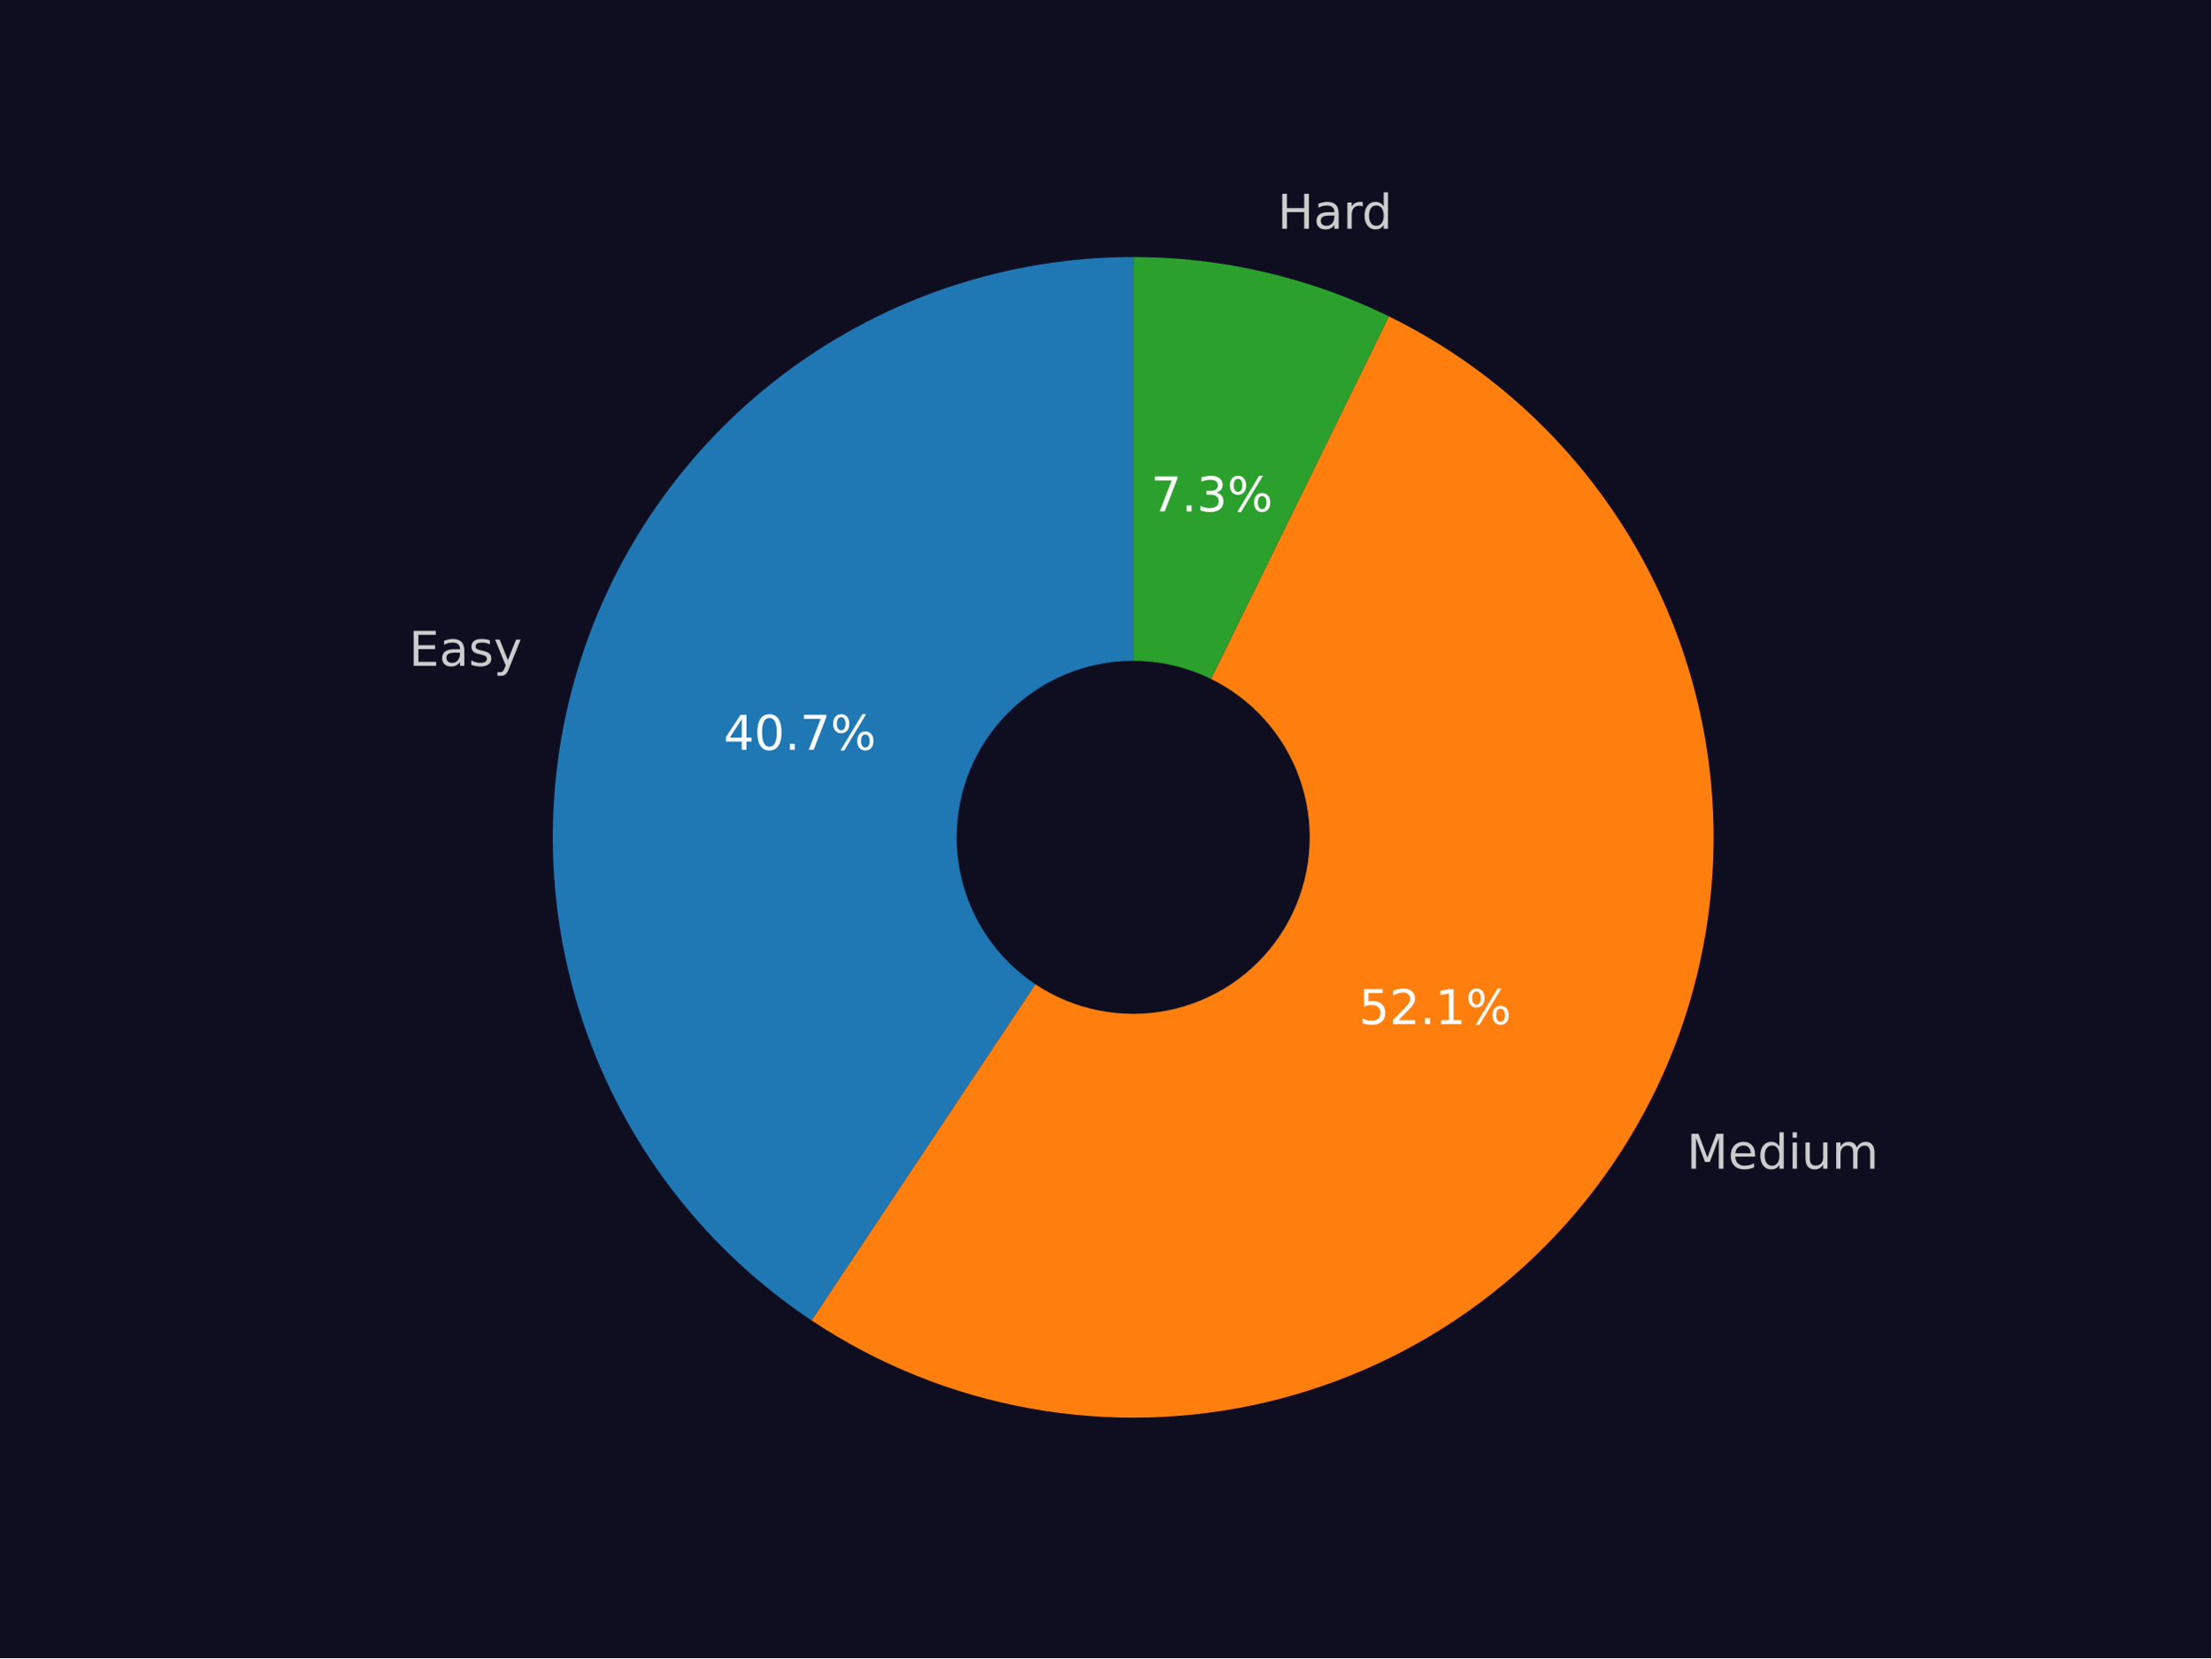
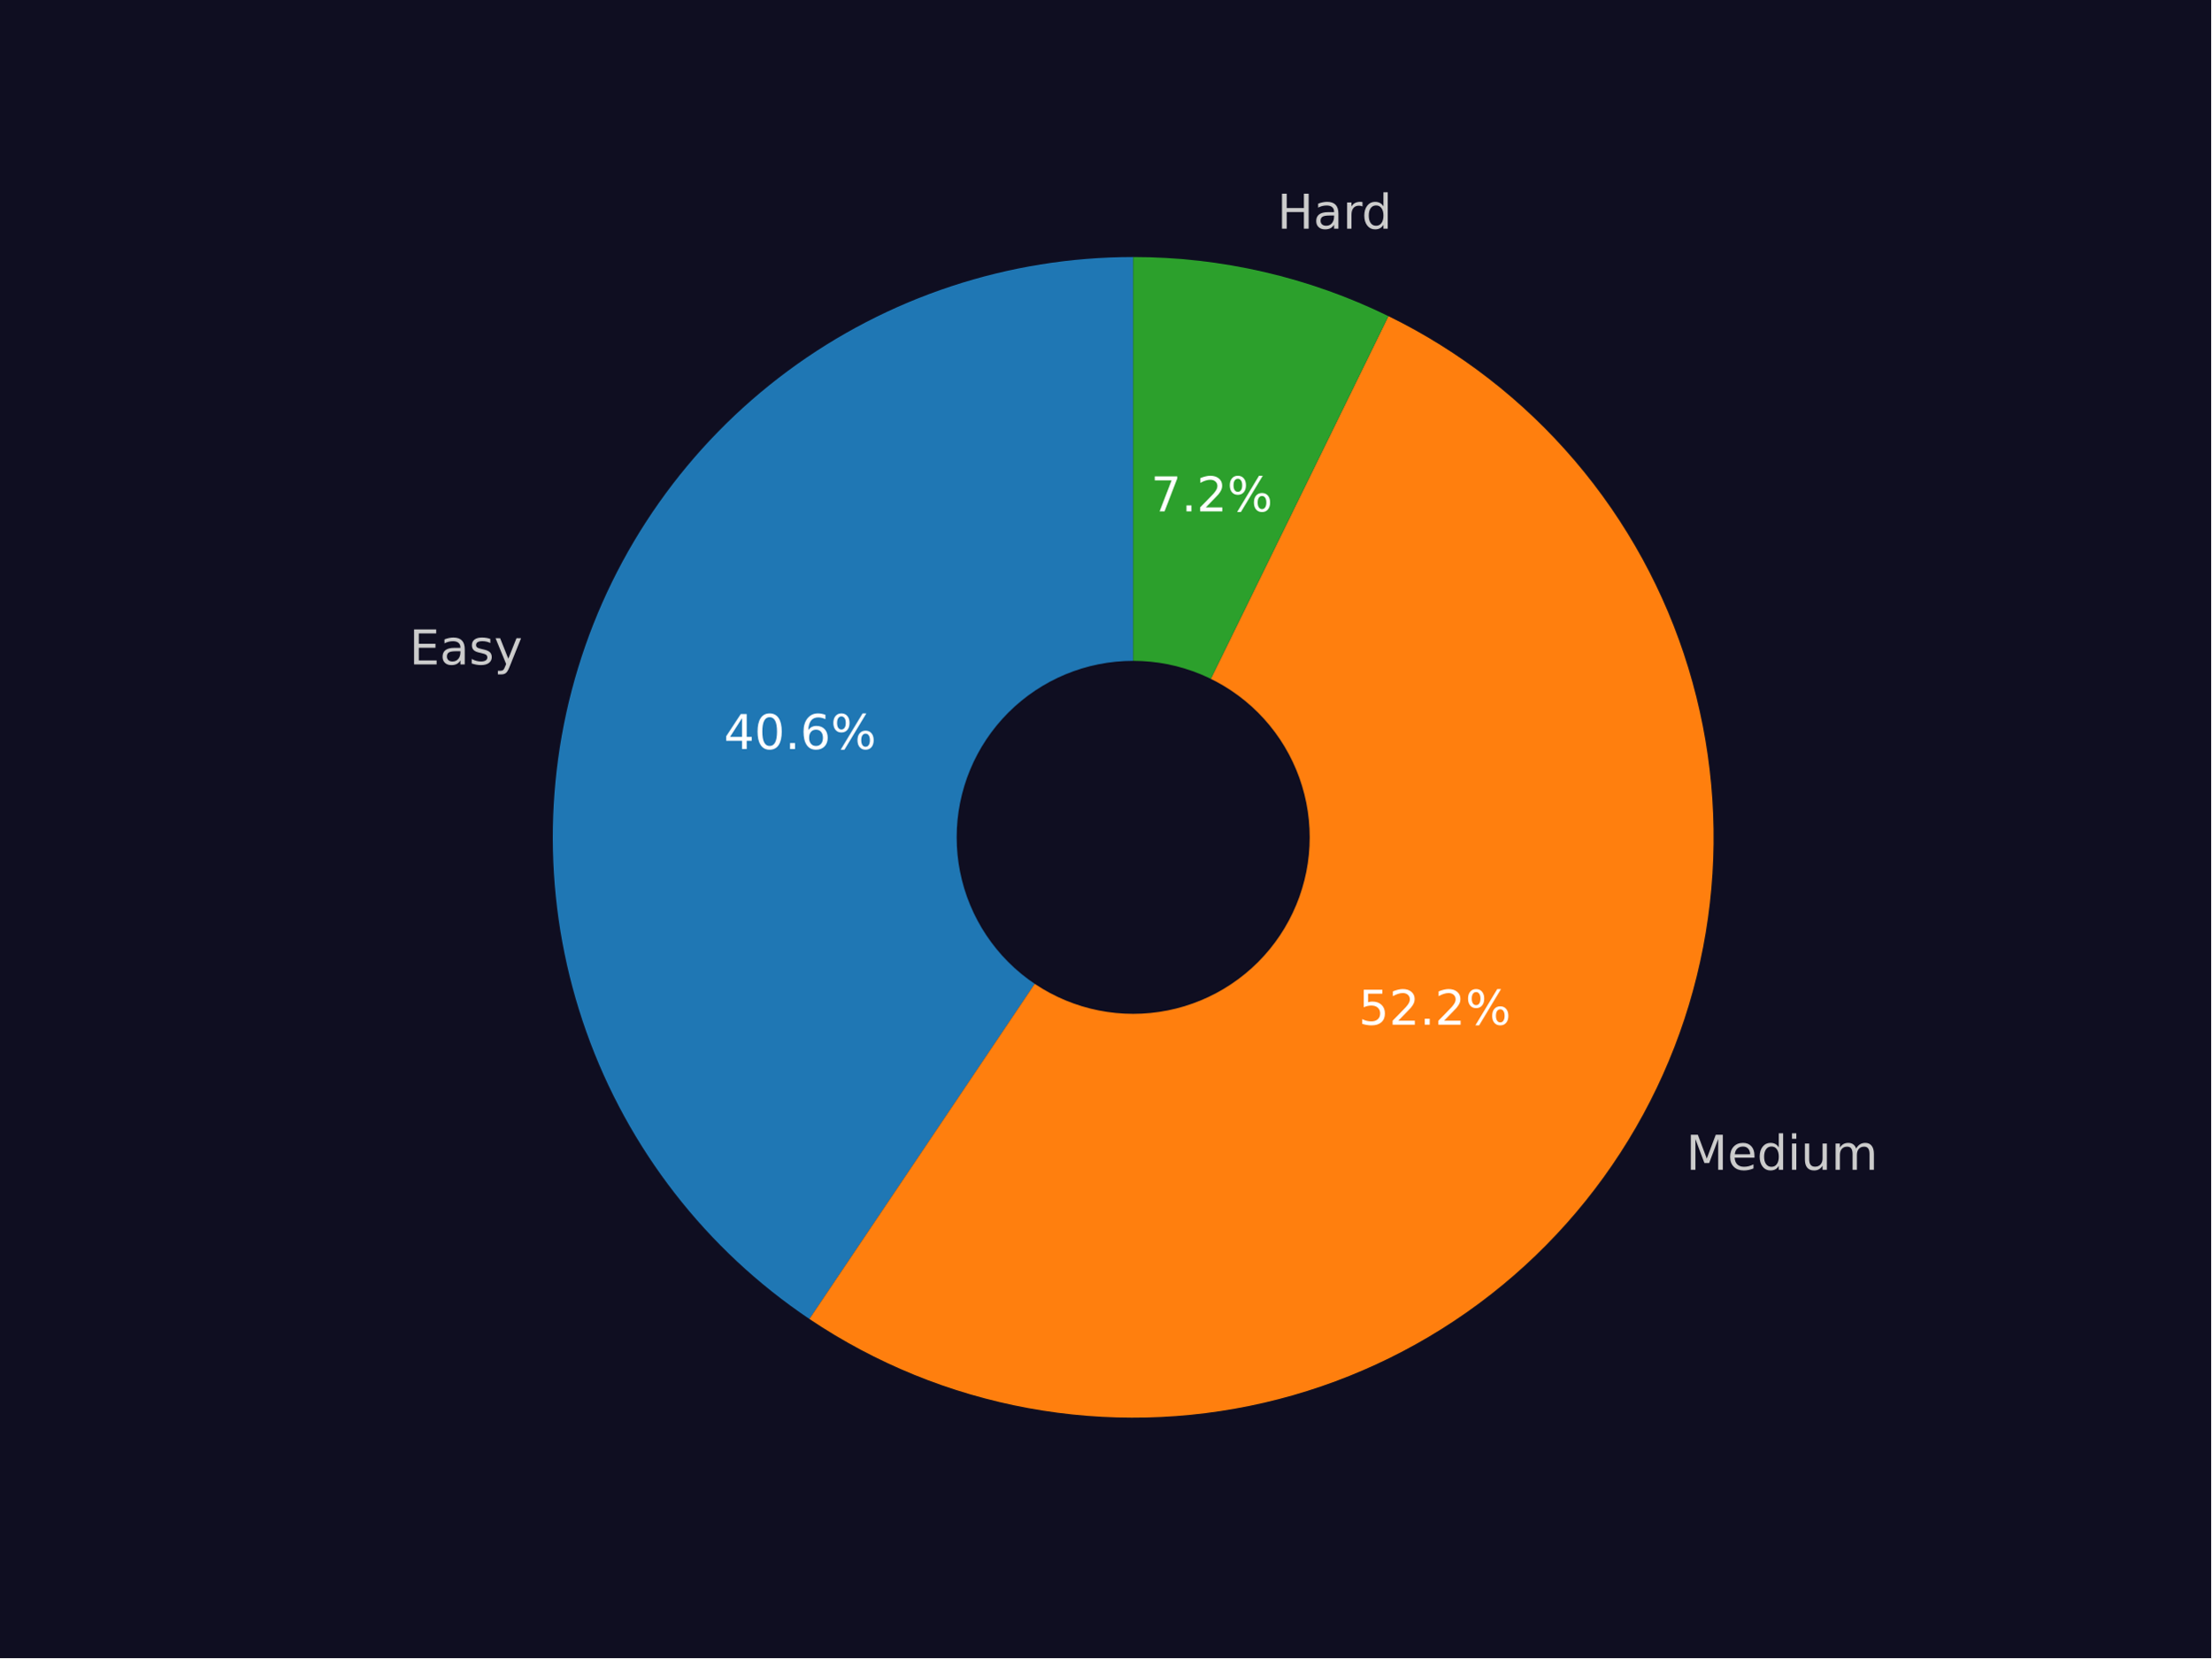
<svg xmlns="http://www.w3.org/2000/svg" xmlns:xlink="http://www.w3.org/1999/xlink" width="460.8pt" height="345.6pt" viewBox="0 0 460.8 345.6" version="1.1">
  <defs>
    <style type="text/css">*{stroke-linejoin: round; stroke-linecap: butt}</style>
  </defs>
  <g id="figure_1">
    <g id="patch_1">
      <path d="M 0 345.6  L 460.8 345.6  L 460.8 0  L 0 0  z " style="fill: #0f0e21" />
    </g>
    <g id="axes_1">
      <g id="patch_2">
-         <path d="M 236.16 53.568  C 210.195 53.568 184.908 61.928 164.06 77.404  C 143.213 92.88 127.892 114.665 120.377 139.518  C 112.862 164.371 113.545 190.996 122.325 215.43  C 131.105 239.865 147.523 260.836 169.137 275.222  L 236.16 174.528  z " style="fill: #1f77b4" />
+         <path d="M 236.16 53.568  C 210.243 53.568 185 61.897 164.173 77.321  C 143.346 92.744 128.017 114.461 120.458 139.251  C 112.9 164.04 113.505 190.615 122.184 215.035  C 130.863 239.455 147.164 260.451 168.672 274.911  L 236.16 174.528  z " style="fill: #1f77b4" />
      </g>
      <g id="patch_3">
-         <path d="M 169.137 275.222  C 182.916 284.393 198.431 290.64 214.721 293.573  C 231.011 296.507 247.731 296.066 263.844 292.277  C 279.956 288.489 295.121 281.434 308.397 271.549  C 321.673 261.664 332.78 249.159 341.029 234.809  C 349.277 220.459 354.494 204.567 356.353 188.12  C 358.213 171.673 356.678 155.018 351.842 139.188  C 347.006 123.359 338.972 108.689 328.239 96.089  C 317.506 83.489 304.299 73.225 289.44 65.934  L 236.16 174.528  z " style="fill: #ff7f0e" />
+         <path d="M 168.672 274.911  C 182.431 284.161 197.946 290.485 214.252 293.488  C 230.557 296.49 247.307 296.109 263.459 292.367  C 279.611 288.625 294.822 281.602 308.146 271.735  C 321.47 261.868 332.624 249.366 340.914 235.008  C 349.204 220.65 354.454 204.739 356.337 188.267  C 358.22 171.794 356.696 155.109 351.861 139.251  C 347.026 123.392 338.981 108.695 328.228 96.076  C 317.474 83.456 304.24 73.181 289.35 65.89  L 236.16 174.528  z " style="fill: #ff7f0e" />
      </g>
      <g id="patch_4">
-         <path d="M 289.44 65.934  C 281.175 61.88 272.475 58.781 263.508 56.7  C 254.541 54.619 245.365 53.568 236.16 53.568  L 236.16 174.528  z " style="fill: #2ca02c" />
+         <path d="M 289.35 65.89  C 281.097 61.85 272.411 58.763 263.459 56.689  C 254.507 54.615 245.348 53.568 236.16 53.568  L 236.16 174.528  z " style="fill: #2ca02c" />
      </g>
      <g id="patch_5">
-         <path d="M 236.16 210.816  C 245.783 210.816 255.014 206.993 261.819 200.188  C 268.624 193.383 272.448 184.152 272.448 174.528  C 272.448 164.904 268.624 155.674 261.819 148.869  C 255.014 142.064 245.783 138.24 236.16 138.24  C 226.536 138.24 217.305 142.064 210.5 148.869  C 203.695 155.674 199.872 164.904 199.872 174.528  C 199.872 184.152 203.695 193.383 210.5 200.188  C 217.305 206.993 226.536 210.816 236.16 210.816  z " clip-path="url(#p02ab59523c)" style="fill: #0f0e21; stroke: #0f0e21; stroke-linejoin: miter" />
+         <path d="M 236.16 210.816  C 245.783 210.816 255.014 206.993 261.819 200.188  C 268.624 193.383 272.448 184.152 272.448 174.528  C 272.448 164.904 268.624 155.674 261.819 148.869  C 255.014 142.064 245.783 138.24 236.16 138.24  C 226.536 138.24 217.305 142.064 210.5 148.869  C 203.695 155.674 199.872 164.904 199.872 174.528  C 199.872 184.152 203.695 193.383 210.5 200.188  C 217.305 206.993 226.536 210.816 236.16 210.816  z " clip-path="url(#p4e0129d332)" style="fill: #0f0e21; stroke: #0f0e21; stroke-linejoin: miter" />
      </g>
      <g id="matplotlib.axis_1" />
      <g id="matplotlib.axis_2" />
      <g id="text_1">
-         <g style="fill: #cccccc" transform="translate(85.22347 138.7767) scale(0.1 -0.1)">
+         <g style="fill: #cccccc" transform="translate(85.31292 138.4822) scale(0.1 -0.1)">
          <defs>
            <path id="DejaVuSans-45" d="M 628 4666  L 3578 4666  L 3578 4134  L 1259 4134  L 1259 2753  L 3481 2753  L 3481 2222  L 1259 2222  L 1259 531  L 3634 531  L 3634 0  L 628 0  L 628 4666  z " transform="scale(0.015625)" />
            <path id="DejaVuSans-61" d="M 2194 1759  Q 1497 1759 1228 1600  Q 959 1441 959 1056  Q 959 750 1161 570  Q 1363 391 1709 391  Q 2188 391 2477 730  Q 2766 1069 2766 1631  L 2766 1759  L 2194 1759  z M 3341 1997  L 3341 0  L 2766 0  L 2766 531  Q 2569 213 2275 61  Q 1981 -91 1556 -91  Q 1019 -91 701 211  Q 384 513 384 1019  Q 384 1609 779 1909  Q 1175 2209 1959 2209  L 2766 2209  L 2766 2266  Q 2766 2663 2505 2880  Q 2244 3097 1772 3097  Q 1472 3097 1187 3025  Q 903 2953 641 2809  L 641 3341  Q 956 3463 1253 3523  Q 1550 3584 1831 3584  Q 2591 3584 2966 3190  Q 3341 2797 3341 1997  z " transform="scale(0.015625)" />
            <path id="DejaVuSans-73" d="M 2834 3397  L 2834 2853  Q 2591 2978 2328 3040  Q 2066 3103 1784 3103  Q 1356 3103 1142 2972  Q 928 2841 928 2578  Q 928 2378 1081 2264  Q 1234 2150 1697 2047  L 1894 2003  Q 2506 1872 2764 1633  Q 3022 1394 3022 966  Q 3022 478 2636 193  Q 2250 -91 1575 -91  Q 1294 -91 989 -36  Q 684 19 347 128  L 347 722  Q 666 556 975 473  Q 1284 391 1588 391  Q 1994 391 2212 530  Q 2431 669 2431 922  Q 2431 1156 2273 1281  Q 2116 1406 1581 1522  L 1381 1569  Q 847 1681 609 1914  Q 372 2147 372 2553  Q 372 3047 722 3315  Q 1072 3584 1716 3584  Q 2034 3584 2315 3537  Q 2597 3491 2834 3397  z " transform="scale(0.015625)" />
            <path id="DejaVuSans-79" d="M 2059 -325  Q 1816 -950 1584 -1140  Q 1353 -1331 966 -1331  L 506 -1331  L 506 -850  L 844 -850  Q 1081 -850 1212 -737  Q 1344 -625 1503 -206  L 1606 56  L 191 3500  L 800 3500  L 1894 763  L 2988 3500  L 3597 3500  L 2059 -325  z " transform="scale(0.015625)" />
          </defs>
          <use xlink:href="#DejaVuSans-45" />
          <use xlink:href="#DejaVuSans-61" x="63.184" />
          <use xlink:href="#DejaVuSans-73" x="124.463" />
          <use xlink:href="#DejaVuSans-79" x="176.562" />
        </g>
      </g>
      <g id="text_2">
-         <g style="fill: #ffffff" transform="translate(150.8063 156.2816) scale(0.1 -0.1)">
+         <g style="fill: #ffffff" transform="translate(150.8551 156.1209) scale(0.1 -0.1)">
          <defs>
            <path id="DejaVuSans-34" d="M 2419 4116  L 825 1625  L 2419 1625  L 2419 4116  z M 2253 4666  L 3047 4666  L 3047 1625  L 3713 1625  L 3713 1100  L 3047 1100  L 3047 0  L 2419 0  L 2419 1100  L 313 1100  L 313 1709  L 2253 4666  z " transform="scale(0.015625)" />
            <path id="DejaVuSans-30" d="M 2034 4250  Q 1547 4250 1301 3770  Q 1056 3291 1056 2328  Q 1056 1369 1301 889  Q 1547 409 2034 409  Q 2525 409 2770 889  Q 3016 1369 3016 2328  Q 3016 3291 2770 3770  Q 2525 4250 2034 4250  z M 2034 4750  Q 2819 4750 3233 4129  Q 3647 3509 3647 2328  Q 3647 1150 3233 529  Q 2819 -91 2034 -91  Q 1250 -91 836 529  Q 422 1150 422 2328  Q 422 3509 836 4129  Q 1250 4750 2034 4750  z " transform="scale(0.015625)" />
            <path id="DejaVuSans-2e" d="M 684 794  L 1344 794  L 1344 0  L 684 0  L 684 794  z " transform="scale(0.015625)" />
-             <path id="DejaVuSans-37" d="M 525 4666  L 3525 4666  L 3525 4397  L 1831 0  L 1172 0  L 2766 4134  L 525 4134  L 525 4666  z " transform="scale(0.015625)" />
+             <path id="DejaVuSans-36" d="M 2113 2584  Q 1688 2584 1439 2293  Q 1191 2003 1191 1497  Q 1191 994 1439 701  Q 1688 409 2113 409  Q 2538 409 2786 701  Q 3034 994 3034 1497  Q 3034 2003 2786 2293  Q 2538 2584 2113 2584  z M 3366 4563  L 3366 3988  Q 3128 4100 2886 4159  Q 2644 4219 2406 4219  Q 1781 4219 1451 3797  Q 1122 3375 1075 2522  Q 1259 2794 1537 2939  Q 1816 3084 2150 3084  Q 2853 3084 3261 2657  Q 3669 2231 3669 1497  Q 3669 778 3244 343  Q 2819 -91 2113 -91  Q 1303 -91 875 529  Q 447 1150 447 2328  Q 447 3434 972 4092  Q 1497 4750 2381 4750  Q 2619 4750 2861 4703  Q 3103 4656 3366 4563  z " transform="scale(0.015625)" />
            <path id="DejaVuSans-25" d="M 4653 2053  Q 4381 2053 4226 1822  Q 4072 1591 4072 1178  Q 4072 772 4226 539  Q 4381 306 4653 306  Q 4919 306 5073 539  Q 5228 772 5228 1178  Q 5228 1588 5073 1820  Q 4919 2053 4653 2053  z M 4653 2450  Q 5147 2450 5437 2106  Q 5728 1763 5728 1178  Q 5728 594 5436 251  Q 5144 -91 4653 -91  Q 4153 -91 3862 251  Q 3572 594 3572 1178  Q 3572 1766 3864 2108  Q 4156 2450 4653 2450  z M 1428 4353  Q 1159 4353 1004 4120  Q 850 3888 850 3481  Q 850 3069 1003 2837  Q 1156 2606 1428 2606  Q 1700 2606 1854 2837  Q 2009 3069 2009 3481  Q 2009 3884 1853 4118  Q 1697 4353 1428 4353  z M 4250 4750  L 4750 4750  L 1831 -91  L 1331 -91  L 4250 4750  z M 1428 4750  Q 1922 4750 2215 4408  Q 2509 4066 2509 3481  Q 2509 2891 2217 2550  Q 1925 2209 1428 2209  Q 931 2209 642 2551  Q 353 2894 353 3481  Q 353 4063 643 4406  Q 934 4750 1428 4750  z " transform="scale(0.015625)" />
          </defs>
          <use xlink:href="#DejaVuSans-34" />
          <use xlink:href="#DejaVuSans-30" x="63.623" />
          <use xlink:href="#DejaVuSans-2e" x="127.246" />
-           <use xlink:href="#DejaVuSans-37" x="159.033" />
+           <use xlink:href="#DejaVuSans-36" x="159.033" />
          <use xlink:href="#DejaVuSans-25" x="222.656" />
        </g>
      </g>
      <g id="text_3">
-         <g style="fill: #cccccc" transform="translate(351.5157 243.5963) scale(0.1 -0.1)">
+         <g style="fill: #cccccc" transform="translate(351.3894 243.8154) scale(0.1 -0.1)">
          <defs>
            <path id="DejaVuSans-4d" d="M 628 4666  L 1569 4666  L 2759 1491  L 3956 4666  L 4897 4666  L 4897 0  L 4281 0  L 4281 4097  L 3078 897  L 2444 897  L 1241 4097  L 1241 0  L 628 0  L 628 4666  z " transform="scale(0.015625)" />
            <path id="DejaVuSans-65" d="M 3597 1894  L 3597 1613  L 953 1613  Q 991 1019 1311 708  Q 1631 397 2203 397  Q 2534 397 2845 478  Q 3156 559 3463 722  L 3463 178  Q 3153 47 2828 -22  Q 2503 -91 2169 -91  Q 1331 -91 842 396  Q 353 884 353 1716  Q 353 2575 817 3079  Q 1281 3584 2069 3584  Q 2775 3584 3186 3129  Q 3597 2675 3597 1894  z M 3022 2063  Q 3016 2534 2758 2815  Q 2500 3097 2075 3097  Q 1594 3097 1305 2825  Q 1016 2553 972 2059  L 3022 2063  z " transform="scale(0.015625)" />
            <path id="DejaVuSans-64" d="M 2906 2969  L 2906 4863  L 3481 4863  L 3481 0  L 2906 0  L 2906 525  Q 2725 213 2448 61  Q 2172 -91 1784 -91  Q 1150 -91 751 415  Q 353 922 353 1747  Q 353 2572 751 3078  Q 1150 3584 1784 3584  Q 2172 3584 2448 3432  Q 2725 3281 2906 2969  z M 947 1747  Q 947 1113 1208 752  Q 1469 391 1925 391  Q 2381 391 2643 752  Q 2906 1113 2906 1747  Q 2906 2381 2643 2742  Q 2381 3103 1925 3103  Q 1469 3103 1208 2742  Q 947 2381 947 1747  z " transform="scale(0.015625)" />
            <path id="DejaVuSans-69" d="M 603 3500  L 1178 3500  L 1178 0  L 603 0  L 603 3500  z M 603 4863  L 1178 4863  L 1178 4134  L 603 4134  L 603 4863  z " transform="scale(0.015625)" />
            <path id="DejaVuSans-75" d="M 544 1381  L 544 3500  L 1119 3500  L 1119 1403  Q 1119 906 1312 657  Q 1506 409 1894 409  Q 2359 409 2629 706  Q 2900 1003 2900 1516  L 2900 3500  L 3475 3500  L 3475 0  L 2900 0  L 2900 538  Q 2691 219 2414 64  Q 2138 -91 1772 -91  Q 1169 -91 856 284  Q 544 659 544 1381  z M 1991 3584  L 1991 3584  z " transform="scale(0.015625)" />
            <path id="DejaVuSans-6d" d="M 3328 2828  Q 3544 3216 3844 3400  Q 4144 3584 4550 3584  Q 5097 3584 5394 3201  Q 5691 2819 5691 2113  L 5691 0  L 5113 0  L 5113 2094  Q 5113 2597 4934 2840  Q 4756 3084 4391 3084  Q 3944 3084 3684 2787  Q 3425 2491 3425 1978  L 3425 0  L 2847 0  L 2847 2094  Q 2847 2600 2669 2842  Q 2491 3084 2119 3084  Q 1678 3084 1418 2786  Q 1159 2488 1159 1978  L 1159 0  L 581 0  L 581 3500  L 1159 3500  L 1159 2956  Q 1356 3278 1631 3431  Q 1906 3584 2284 3584  Q 2666 3584 2933 3390  Q 3200 3197 3328 2828  z " transform="scale(0.015625)" />
          </defs>
          <use xlink:href="#DejaVuSans-4d" />
          <use xlink:href="#DejaVuSans-65" x="86.279" />
          <use xlink:href="#DejaVuSans-64" x="147.803" />
          <use xlink:href="#DejaVuSans-69" x="211.279" />
          <use xlink:href="#DejaVuSans-75" x="239.062" />
          <use xlink:href="#DejaVuSans-6d" x="302.441" />
        </g>
      </g>
      <g id="text_4">
-         <g style="fill: #ffffff" transform="translate(283.1975 213.4559) scale(0.1 -0.1)">
+         <g style="fill: #ffffff" transform="translate(283.1286 213.5754) scale(0.1 -0.1)">
          <defs>
            <path id="DejaVuSans-35" d="M 691 4666  L 3169 4666  L 3169 4134  L 1269 4134  L 1269 2991  Q 1406 3038 1543 3061  Q 1681 3084 1819 3084  Q 2600 3084 3056 2656  Q 3513 2228 3513 1497  Q 3513 744 3044 326  Q 2575 -91 1722 -91  Q 1428 -91 1123 -41  Q 819 9 494 109  L 494 744  Q 775 591 1075 516  Q 1375 441 1709 441  Q 2250 441 2565 725  Q 2881 1009 2881 1497  Q 2881 1984 2565 2268  Q 2250 2553 1709 2553  Q 1456 2553 1204 2497  Q 953 2441 691 2322  L 691 4666  z " transform="scale(0.015625)" />
            <path id="DejaVuSans-32" d="M 1228 531  L 3431 531  L 3431 0  L 469 0  L 469 531  Q 828 903 1448 1529  Q 2069 2156 2228 2338  Q 2531 2678 2651 2914  Q 2772 3150 2772 3378  Q 2772 3750 2511 3984  Q 2250 4219 1831 4219  Q 1534 4219 1204 4116  Q 875 4013 500 3803  L 500 4441  Q 881 4594 1212 4672  Q 1544 4750 1819 4750  Q 2544 4750 2975 4387  Q 3406 4025 3406 3419  Q 3406 3131 3298 2873  Q 3191 2616 2906 2266  Q 2828 2175 2409 1742  Q 1991 1309 1228 531  z " transform="scale(0.015625)" />
-             <path id="DejaVuSans-31" d="M 794 531  L 1825 531  L 1825 4091  L 703 3866  L 703 4441  L 1819 4666  L 2450 4666  L 2450 531  L 3481 531  L 3481 0  L 794 0  L 794 531  z " transform="scale(0.015625)" />
          </defs>
          <use xlink:href="#DejaVuSans-35" />
          <use xlink:href="#DejaVuSans-32" x="63.623" />
          <use xlink:href="#DejaVuSans-2e" x="127.246" />
-           <use xlink:href="#DejaVuSans-31" x="159.033" />
+           <use xlink:href="#DejaVuSans-32" x="159.033" />
          <use xlink:href="#DejaVuSans-25" x="222.656" />
        </g>
      </g>
      <g id="text_5">
-         <g style="fill: #cccccc" transform="translate(266.2425 47.67675) scale(0.1 -0.1)">
+         <g style="fill: #cccccc" transform="translate(266.189 47.66434) scale(0.1 -0.1)">
          <defs>
            <path id="DejaVuSans-48" d="M 628 4666  L 1259 4666  L 1259 2753  L 3553 2753  L 3553 4666  L 4184 4666  L 4184 0  L 3553 0  L 3553 2222  L 1259 2222  L 1259 0  L 628 0  L 628 4666  z " transform="scale(0.015625)" />
            <path id="DejaVuSans-72" d="M 2631 2963  Q 2534 3019 2420 3045  Q 2306 3072 2169 3072  Q 1681 3072 1420 2755  Q 1159 2438 1159 1844  L 1159 0  L 581 0  L 581 3500  L 1159 3500  L 1159 2956  Q 1341 3275 1631 3429  Q 1922 3584 2338 3584  Q 2397 3584 2469 3576  Q 2541 3569 2628 3553  L 2631 2963  z " transform="scale(0.015625)" />
          </defs>
          <use xlink:href="#DejaVuSans-48" />
          <use xlink:href="#DejaVuSans-61" x="75.195" />
          <use xlink:href="#DejaVuSans-72" x="136.475" />
          <use xlink:href="#DejaVuSans-64" x="175.838" />
        </g>
      </g>
      <g id="text_6">
-         <g style="fill: #ffffff" transform="translate(239.8661 106.5907) scale(0.1 -0.1)">
+         <g style="fill: #ffffff" transform="translate(239.8369 106.5839) scale(0.1 -0.1)">
          <defs>
-             <path id="DejaVuSans-33" d="M 2597 2516  Q 3050 2419 3304 2112  Q 3559 1806 3559 1356  Q 3559 666 3084 287  Q 2609 -91 1734 -91  Q 1441 -91 1130 -33  Q 819 25 488 141  L 488 750  Q 750 597 1062 519  Q 1375 441 1716 441  Q 2309 441 2620 675  Q 2931 909 2931 1356  Q 2931 1769 2642 2001  Q 2353 2234 1838 2234  L 1294 2234  L 1294 2753  L 1863 2753  Q 2328 2753 2575 2939  Q 2822 3125 2822 3475  Q 2822 3834 2567 4026  Q 2313 4219 1838 4219  Q 1578 4219 1281 4162  Q 984 4106 628 3988  L 628 4550  Q 988 4650 1302 4700  Q 1616 4750 1894 4750  Q 2613 4750 3031 4423  Q 3450 4097 3450 3541  Q 3450 3153 3228 2886  Q 3006 2619 2597 2516  z " transform="scale(0.015625)" />
+             <path id="DejaVuSans-37" d="M 525 4666  L 3525 4666  L 3525 4397  L 1831 0  L 1172 0  L 2766 4134  L 525 4134  L 525 4666  z " transform="scale(0.015625)" />
          </defs>
          <use xlink:href="#DejaVuSans-37" />
          <use xlink:href="#DejaVuSans-2e" x="63.623" />
-           <use xlink:href="#DejaVuSans-33" x="95.41" />
+           <use xlink:href="#DejaVuSans-32" x="95.41" />
          <use xlink:href="#DejaVuSans-25" x="159.033" />
        </g>
      </g>
    </g>
  </g>
  <defs>
-     <clipPath id="p02ab59523c">
+     <clipPath id="p4e0129d332">
      <rect x="57.6" y="41.472" width="357.12" height="266.112" />
    </clipPath>
  </defs>
</svg>
